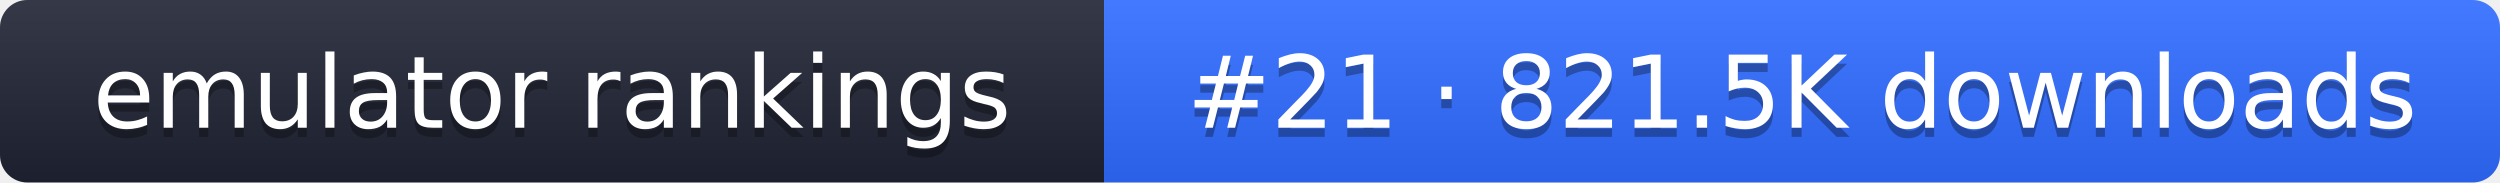
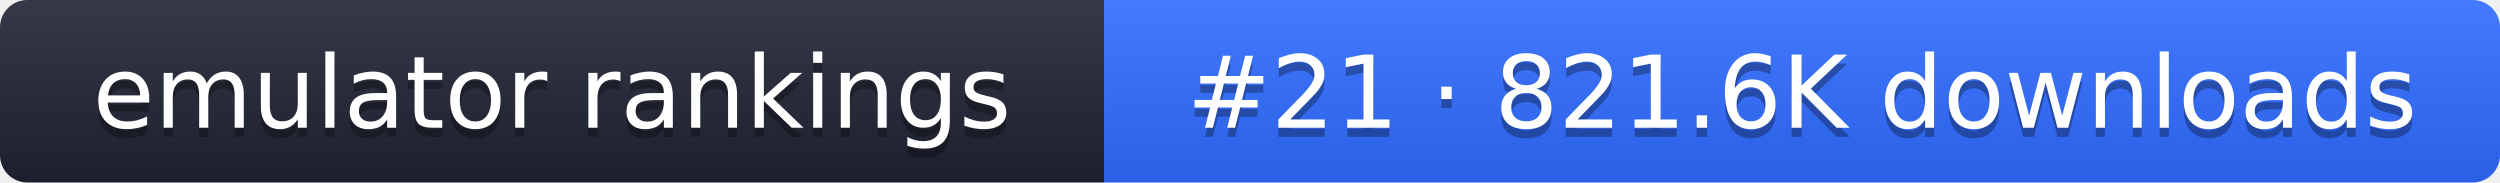
- <svg xmlns="http://www.w3.org/2000/svg" width="274" height="20" role="img" aria-label="emulator rankings: #21 · 821.5K downloads">
+ <svg xmlns="http://www.w3.org/2000/svg" width="274" height="20" role="img" aria-label="emulator rankings: #21 · 821.6K downloads">
  <linearGradient id="g" x2="0" y2="100%">
    <stop offset="0" stop-color="#fff" stop-opacity=".1" />
    <stop offset="1" stop-opacity=".1" />
  </linearGradient>
  <clipPath id="r">
    <rect width="274" height="20" rx="3" fill="#fff" />
  </clipPath>
  <g clip-path="url(#r)">
    <rect width="121" height="20" fill="#1f2433" />
    <rect x="121" width="153" height="20" fill="#2f6bff" />
    <rect width="274" height="20" fill="url(#g)" />
  </g>
  <g fill="#fff" text-anchor="middle" font-family="Verdana,DejaVu Sans,sans-serif" font-size="11">
    <text x="60.5" y="15" fill="#010101" fill-opacity=".3">emulator rankings</text>
    <text x="60.5" y="14">emulator rankings</text>
-     <text x="197.5" y="15" fill="#010101" fill-opacity=".3">#21 · 821.5K downloads</text>
-     <text x="197.5" y="14">#21 · 821.5K downloads</text>
+     <text x="197.5" y="15" fill="#010101" fill-opacity=".3">#21 · 821.6K downloads</text>
+     <text x="197.5" y="14">#21 · 821.6K downloads</text>
  </g>
</svg>
